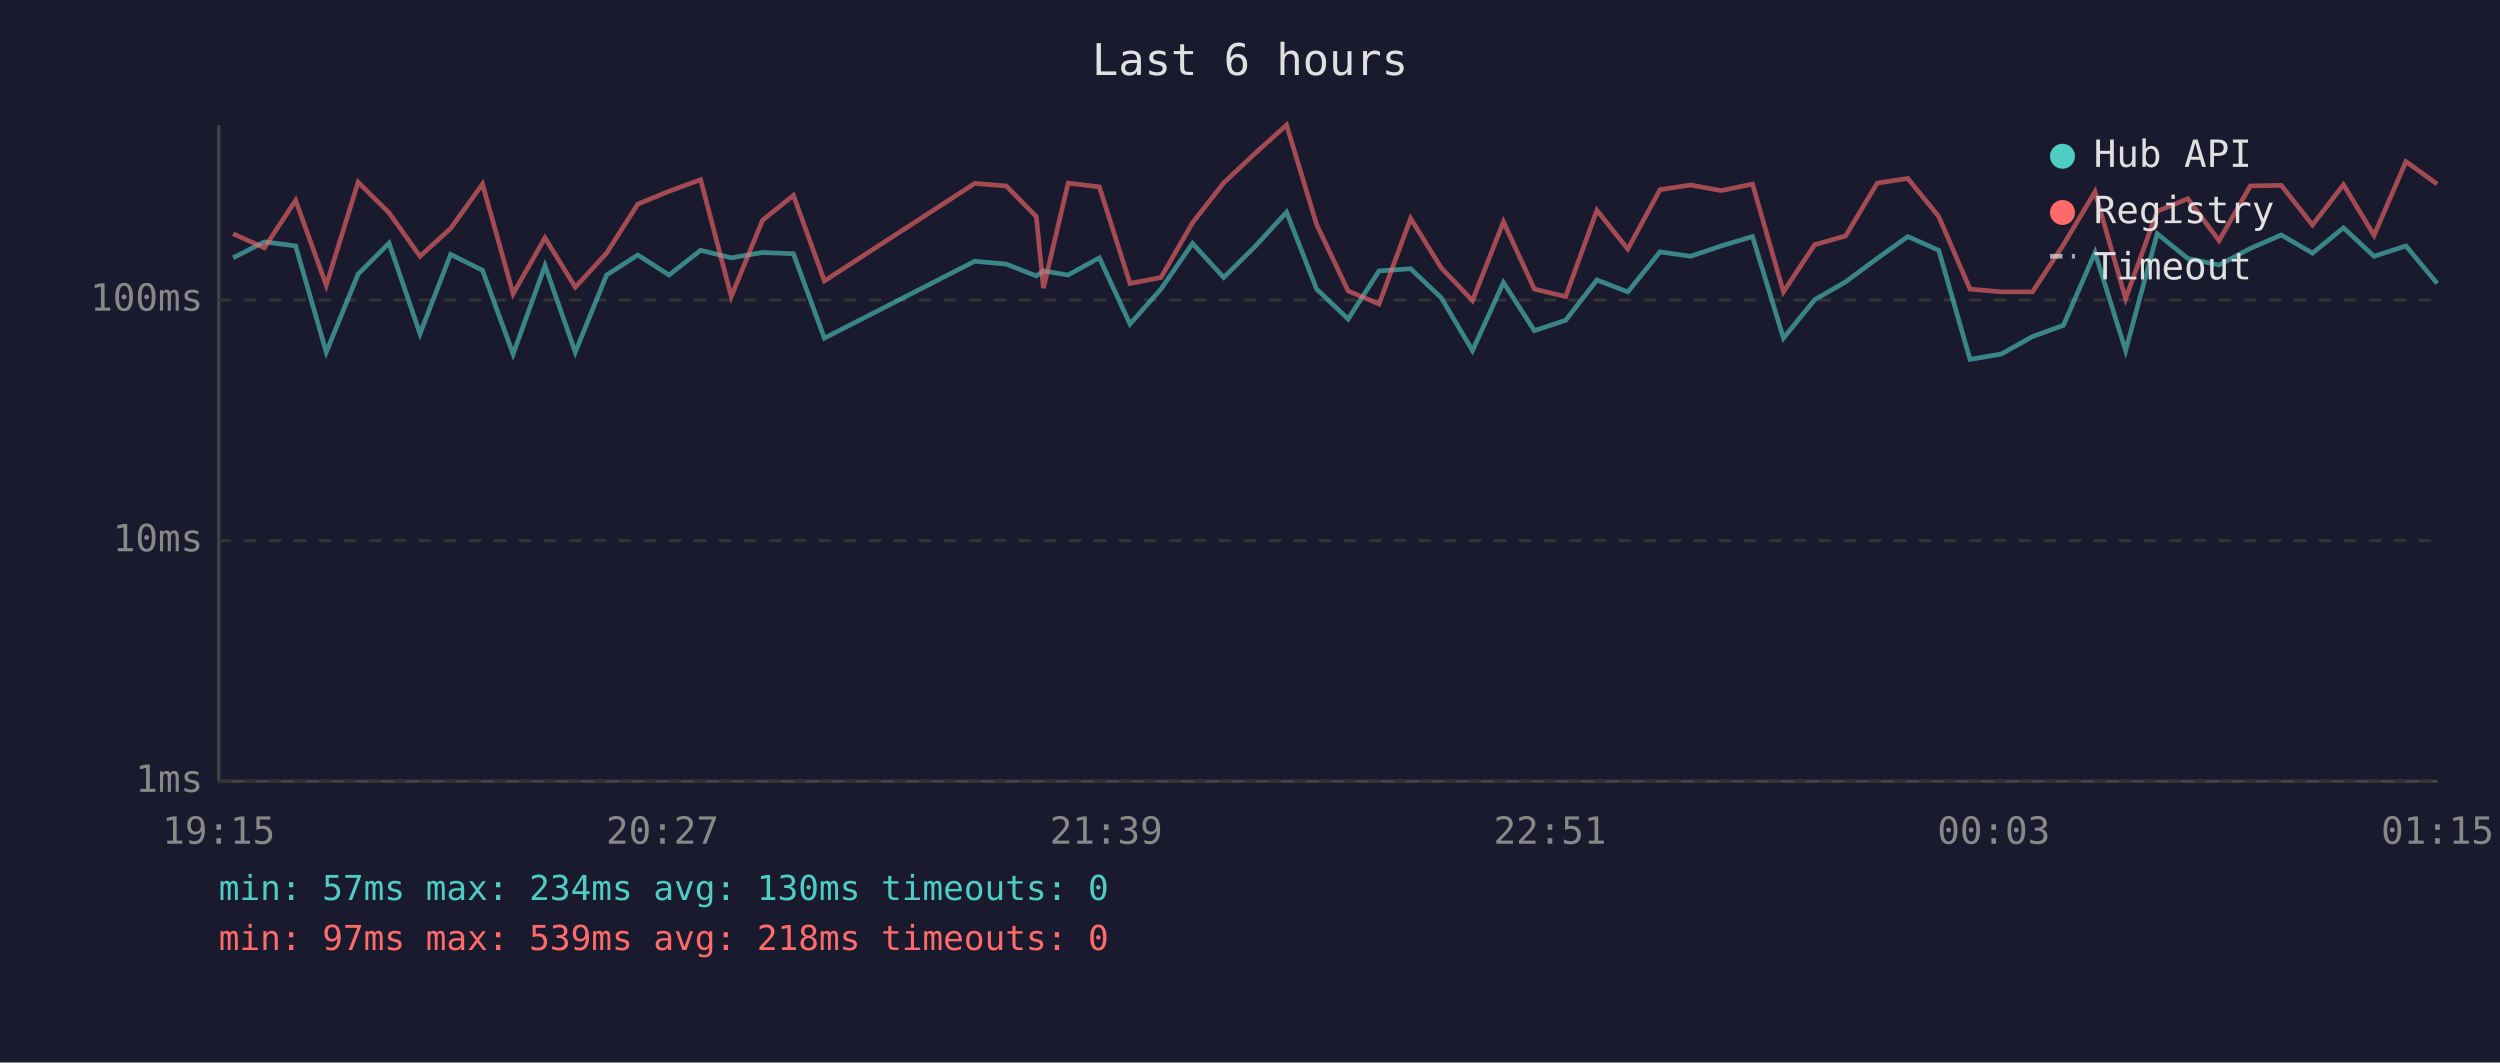
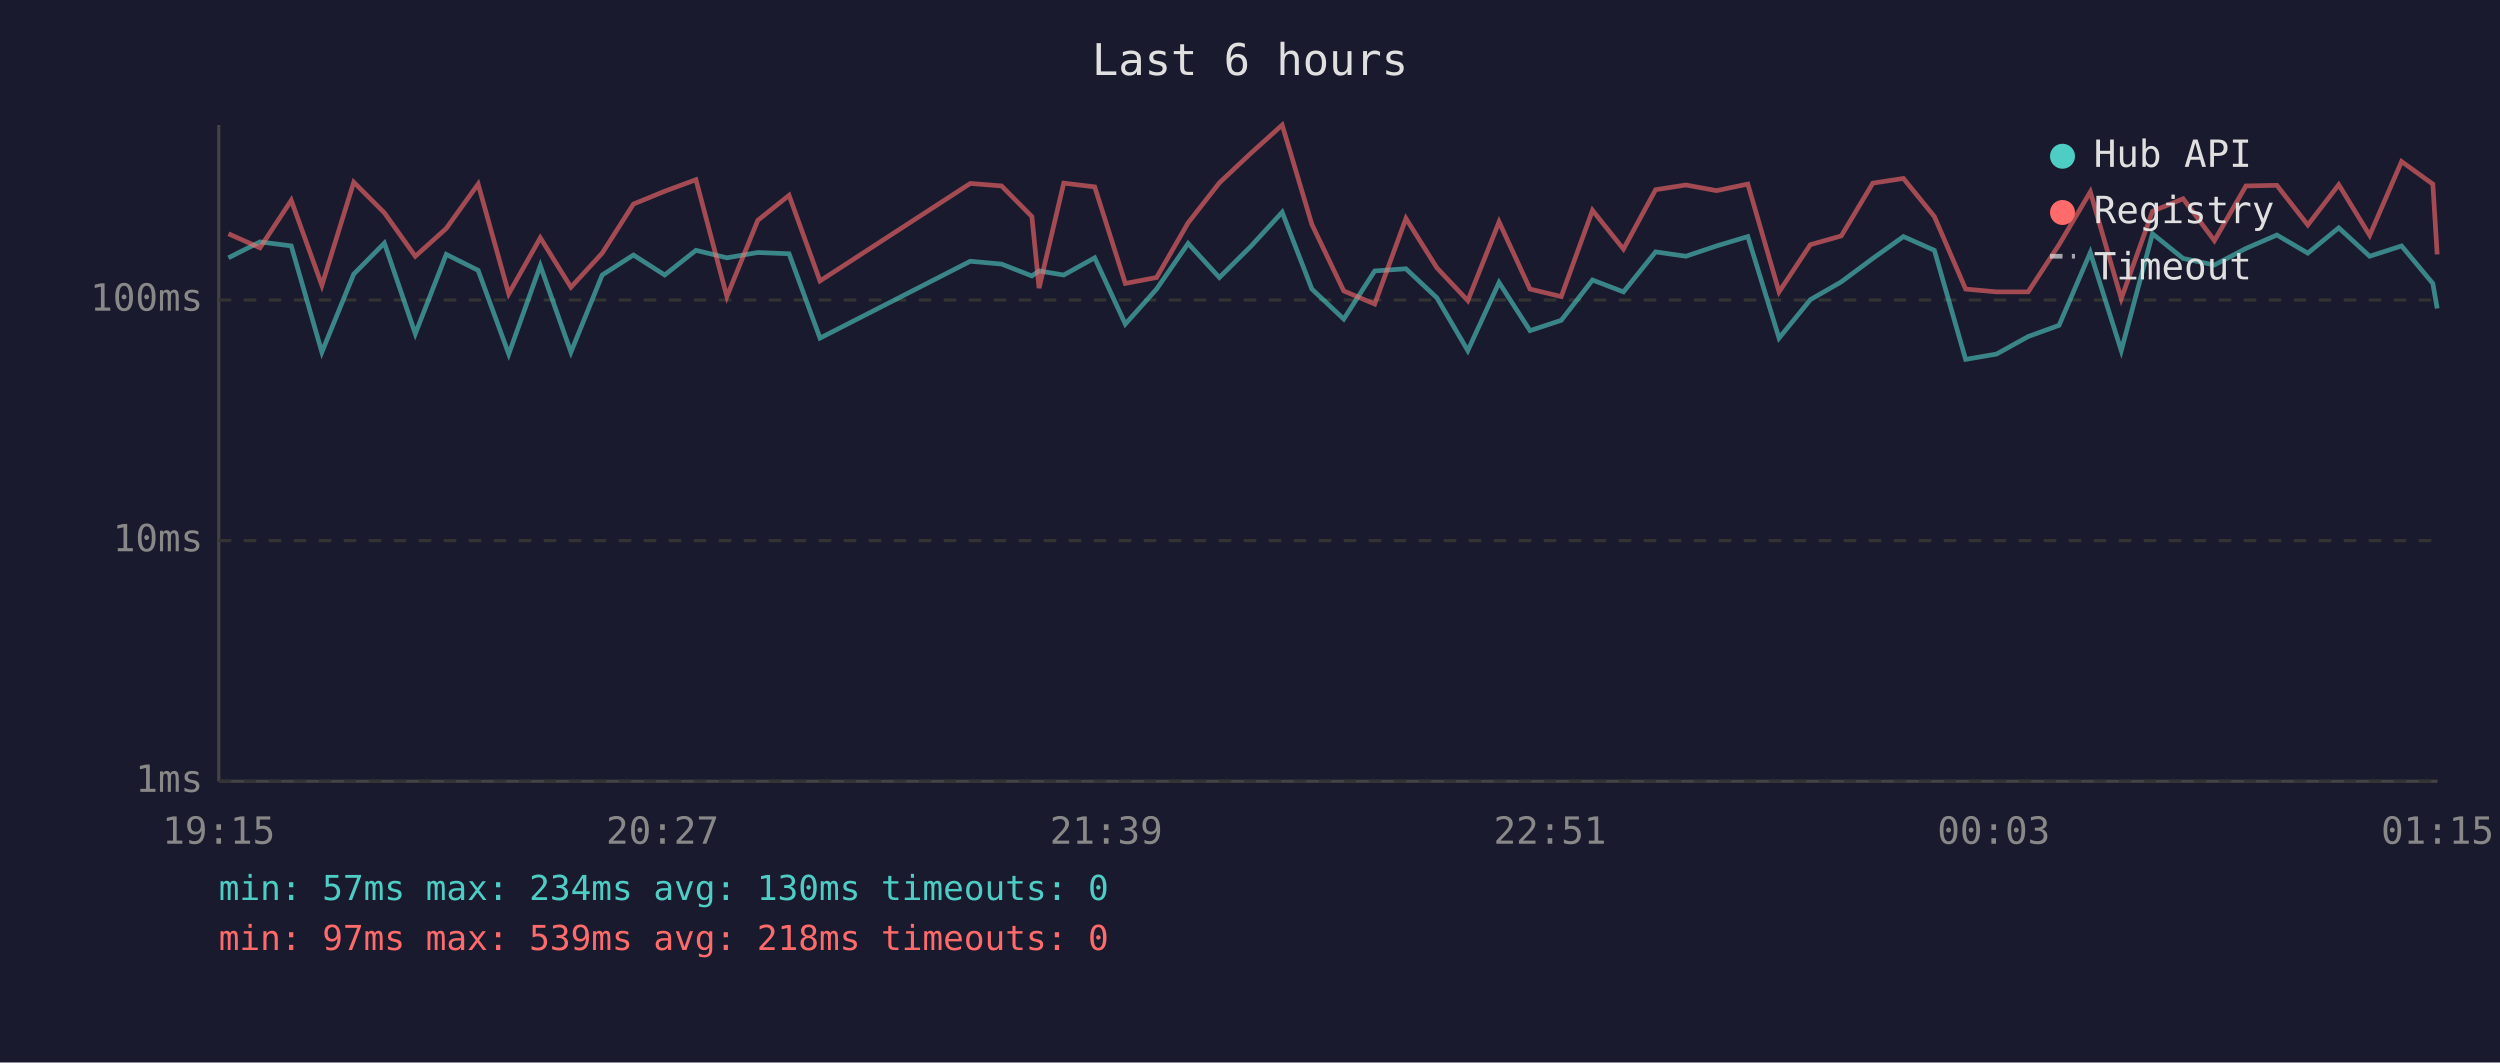
<svg xmlns="http://www.w3.org/2000/svg" viewBox="0 0 800 340" font-family="monospace" font-size="12">
  <rect width="800" height="340" fill="#1a1a2e" />
  <text x="400" y="24" fill="#e0e0e0" font-size="14" text-anchor="middle">Last 6 hours</text>
  <line x1="70" y1="40" x2="70" y2="250" stroke="#444" stroke-width="1" />
  <line x1="70" y1="250" x2="780" y2="250" stroke="#444" stroke-width="1" />
  <line x1="70" y1="250" x2="780" y2="250" stroke="#333" stroke-width="1" stroke-dasharray="4" />
  <text x="65" y="250" fill="#888" text-anchor="end" dominant-baseline="middle">1ms</text>
  <line x1="70" y1="173" x2="780" y2="173" stroke="#333" stroke-width="1" stroke-dasharray="4" />
  <text x="65" y="173" fill="#888" text-anchor="end" dominant-baseline="middle">10ms</text>
  <line x1="70" y1="96" x2="780" y2="96" stroke="#333" stroke-width="1" stroke-dasharray="4" />
  <text x="65" y="96" fill="#888" text-anchor="end" dominant-baseline="middle">100ms</text>
  <text x="70" y="270" fill="#888" text-anchor="middle">19:15</text>
  <text x="212" y="270" fill="#888" text-anchor="middle">20:27</text>
  <text x="354" y="270" fill="#888" text-anchor="middle">21:39</text>
  <text x="496" y="270" fill="#888" text-anchor="middle">22:51</text>
  <text x="638" y="270" fill="#888" text-anchor="middle">00:03</text>
  <text x="780" y="270" fill="#888" text-anchor="middle">01:15</text>
-   <polyline points="74.6,82.5 84.6,77.4 94.6,78.7 104.4,112.7 114.6,87.7 124.5,77.8 134.4,106.8 144.2,81.4 154.4,86.5 164.2,113.3 174.4,85.0 184.1,112.7 194.1,88.0 204.1,81.6 214.1,88.0 224.2,80.1 234.0,82.5 244.0,80.8 253.9,81.2 263.8,108.2 311.9,83.6 322.0,84.5 331.6,88.3 333.9,86.7 341.8,88.0 351.8,82.5 361.6,103.7 371.5,92.5 381.6,77.9 391.6,88.8 401.6,78.9 411.7,67.9 421.3,92.5 431.4,102.1 441.3,86.7 451.4,86.0 461.2,95.3 471.2,112.2 481.1,90.4 491.0,105.8 501.0,102.5 511.0,89.6 520.9,93.4 531.2,80.6 541.0,82.0 550.8,78.7 560.8,75.7 570.7,108.2 580.7,95.9 590.6,90.2 600.7,82.7 610.5,75.7 620.4,80.1 630.4,115.0 640.4,113.3 650.4,107.7 660.3,104.1 670.4,80.8 680.2,112.2 690.3,74.8 700.1,82.7 710.1,84.8 720.1,79.5 730.0,75.2 740.0,81.0 749.9,72.9 759.7,82.0 769.9,78.7 779.9,90.7" fill="none" stroke="#4ecdc4" stroke-width="1.5" opacity="0.6" />
-   <polyline points="74.6,74.8 84.6,79.3 94.6,64.1 104.4,91.3 114.6,58.3 124.5,68.1 134.4,82.0 144.2,73.1 154.4,58.9 164.2,94.0 174.4,76.1 184.1,91.9 194.1,81.0 204.1,65.3 214.1,61.2 224.2,57.5 234.0,94.9 244.0,70.5 253.9,62.5 263.8,89.9 311.9,58.7 322.0,59.5 331.6,69.3 333.9,92.2 341.8,58.6 351.8,59.8 361.6,90.7 371.5,88.8 381.6,71.3 391.6,58.5 401.6,49.1 411.7,40.0 421.3,71.8 431.4,93.1 441.3,97.3 451.4,69.9 461.2,85.7 471.2,96.2 481.1,71.0 491.0,92.5 501.0,94.9 511.0,67.3 520.9,79.7 531.2,60.7 541.0,59.2 550.8,61.0 560.8,58.9 570.7,93.4 580.7,78.3 590.6,75.5 600.7,58.6 610.5,57.1 620.4,69.3 630.4,92.5 640.4,93.4 650.4,93.4 660.3,78.3 670.4,61.4 680.2,95.6 690.3,67.6 700.1,63.6 710.1,77.0 720.1,59.5 730.0,59.3 740.0,72.0 749.9,59.1 759.7,75.3 769.9,51.7 779.9,58.9" fill="none" stroke="#ff6b6b" stroke-width="1.5" opacity="0.6" />
+   <polyline points="73.1,82.5 83.2,77.4 93.2,78.7 103.0,112.7 113.2,87.7 123.0,77.8 132.9,106.8 142.8,81.4 153.0,86.5 162.8,113.3 172.9,85.0 182.7,112.7 192.7,88.0 202.7,81.6 212.7,88.0 222.7,80.1 232.6,82.5 242.5,80.8 252.5,81.2 262.4,108.2 310.5,83.6 320.5,84.5 330.2,88.3 332.5,86.7 340.4,88.0 350.3,82.5 360.1,103.7 370.1,92.5 380.2,77.9 390.2,88.8 400.2,78.9 410.3,67.9 419.8,92.5 430.0,102.1 439.9,86.7 449.9,86.0 459.8,95.3 469.7,112.2 479.7,90.4 489.6,105.8 499.6,102.5 509.6,89.6 519.5,93.4 529.8,80.6 539.5,82.0 549.3,78.7 559.3,75.7 569.3,108.2 579.3,95.9 589.2,90.2 599.3,82.7 609.1,75.7 619.0,80.1 629.0,115.0 638.9,113.3 649.0,107.7 658.9,104.1 668.9,80.8 678.8,112.2 688.8,74.8 698.6,82.7 708.6,84.8 718.7,79.5 728.6,75.2 738.5,81.0 748.4,72.9 758.3,82.0 768.5,78.7 778.5,90.7 779.9,98.7" fill="none" stroke="#4ecdc4" stroke-width="1.5" opacity="0.6" />
+   <polyline points="73.1,74.8 83.2,79.3 93.2,64.1 103.0,91.3 113.2,58.3 123.0,68.1 132.9,82.0 142.8,73.1 153.0,58.9 162.8,94.0 172.9,76.1 182.7,91.9 192.7,81.0 202.7,65.3 212.7,61.2 222.7,57.5 232.6,94.9 242.5,70.5 252.5,62.5 262.4,89.9 310.5,58.7 320.5,59.5 330.2,69.3 332.5,92.2 340.4,58.6 350.3,59.8 360.1,90.7 370.1,88.8 380.2,71.3 390.2,58.5 400.2,49.1 410.3,40.0 419.8,71.8 430.0,93.1 439.9,97.3 449.9,69.9 459.8,85.7 469.7,96.2 479.7,71.0 489.6,92.5 499.6,94.9 509.6,67.3 519.5,79.7 529.8,60.7 539.5,59.2 549.3,61.0 559.3,58.9 569.3,93.4 579.3,78.3 589.2,75.5 599.3,58.6 609.1,57.1 619.0,69.3 629.0,92.5 638.9,93.4 649.0,93.4 658.9,78.3 668.9,61.4 678.8,95.6 688.8,67.6 698.6,63.6 708.6,77.0 718.7,59.5 728.6,59.3 738.5,72.0 748.4,59.1 758.3,75.3 768.5,51.7 778.5,58.9 779.9,81.4" fill="none" stroke="#ff6b6b" stroke-width="1.5" opacity="0.6" />
  <circle cx="660" cy="50" r="4" fill="#4ecdc4" />
  <text x="670" y="50" fill="#e0e0e0" dominant-baseline="middle">Hub API</text>
  <circle cx="660" cy="68" r="4" fill="#ff6b6b" />
  <text x="670" y="68" fill="#e0e0e0" dominant-baseline="middle">Registry</text>
  <line x1="656" y1="82" x2="664" y2="82" stroke="#e0e0e0" stroke-width="1.5" stroke-dasharray="4,3" opacity="0.7" />
  <text x="670" y="86" fill="#e0e0e0" dominant-baseline="middle">Timeout</text>
  <text x="70" y="288" fill="#4ecdc4" font-size="11">min: 57ms  max: 234ms  avg: 130ms  timeouts: 0</text>
  <text x="70" y="304" fill="#ff6b6b" font-size="11">min: 97ms  max: 539ms  avg: 218ms  timeouts: 0</text>
</svg>
